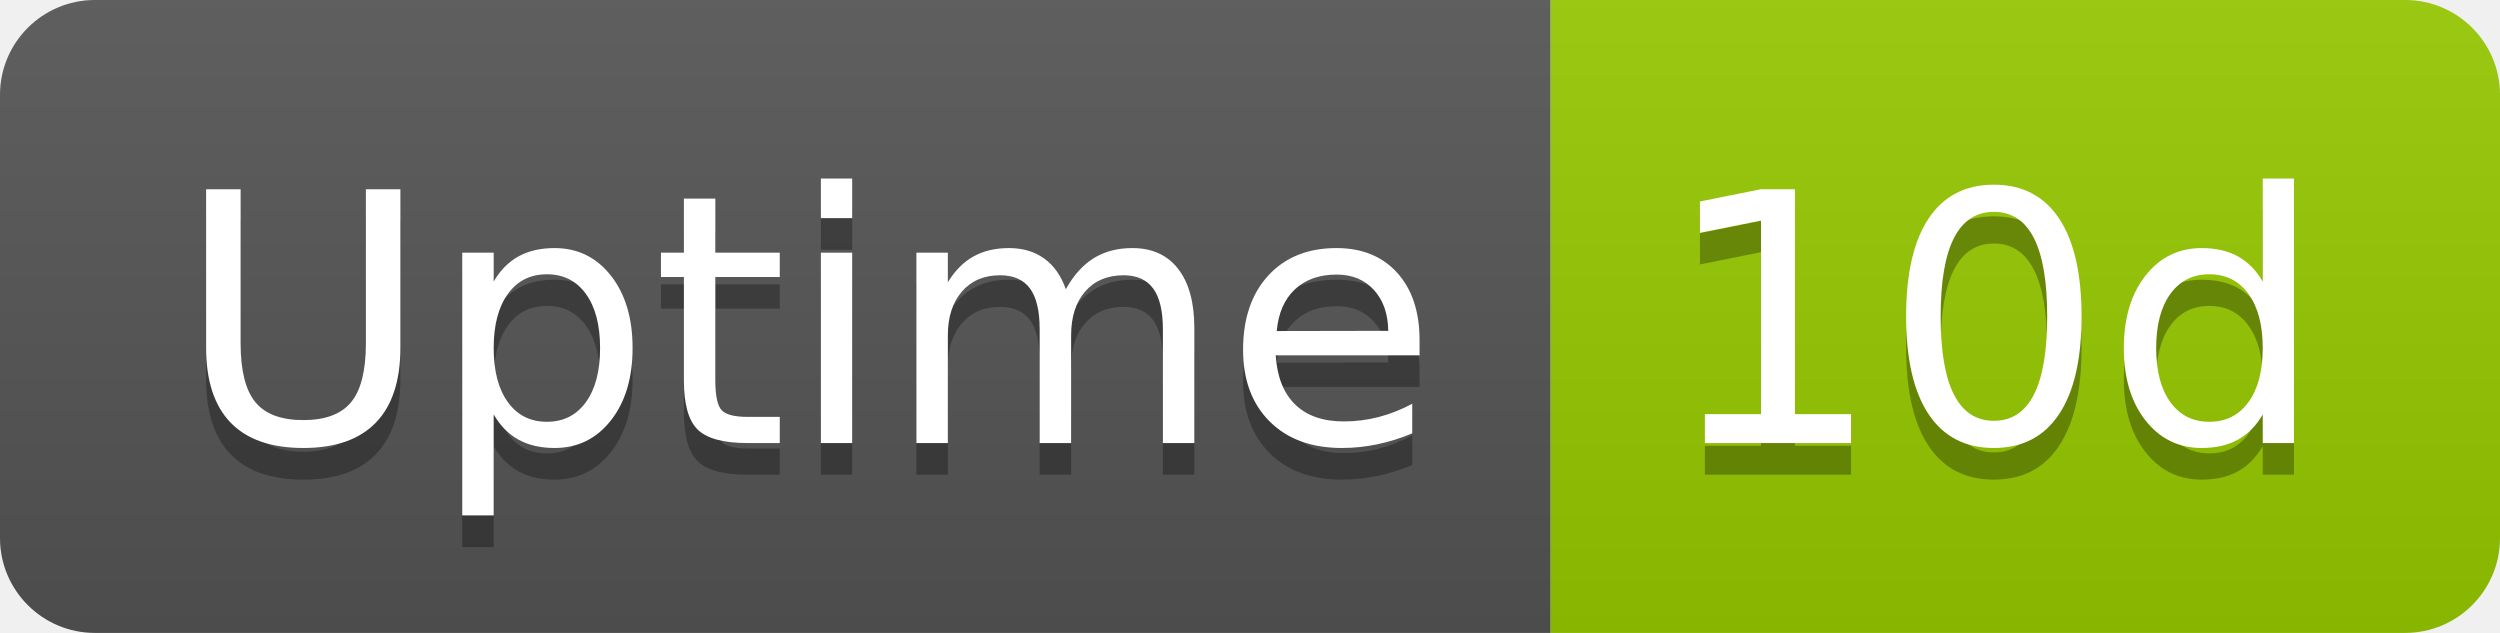
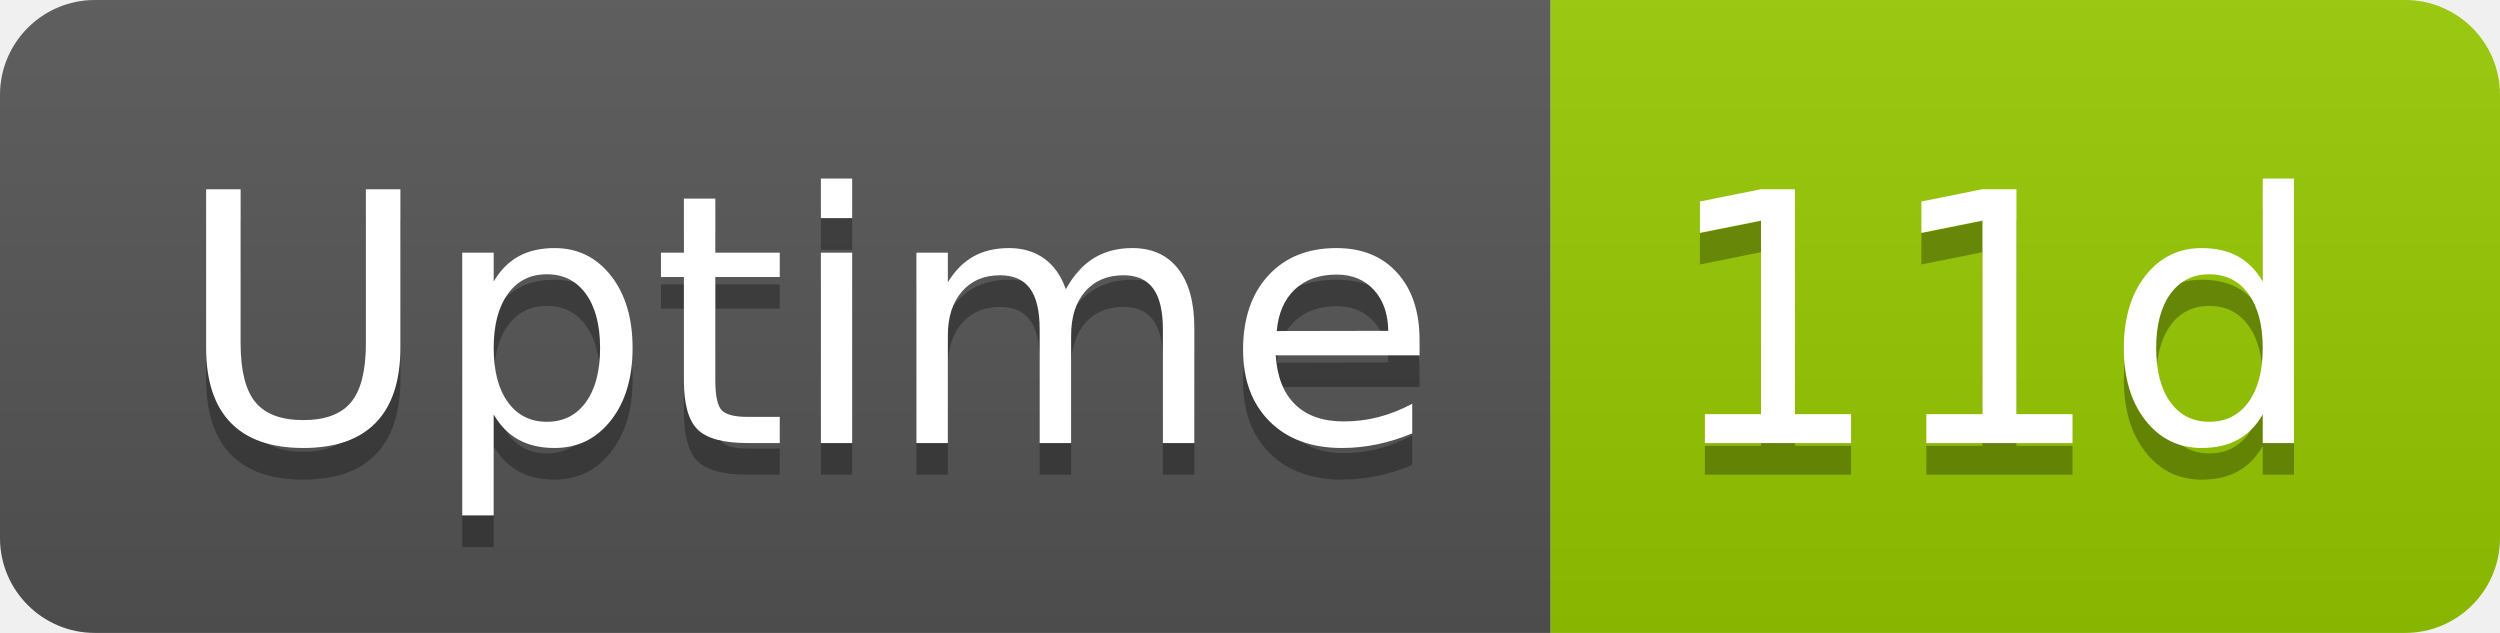
- <svg xmlns="http://www.w3.org/2000/svg" width="79" height="20" role="img" aria-label="Uptime: 10d">
+ <svg xmlns="http://www.w3.org/2000/svg" width="79" height="20" role="img" aria-label="Uptime: 11d">
  <linearGradient id="s" x2="0" y2="100%">
    <stop offset="0" stop-color="#bbb" stop-opacity=".1" />
    <stop offset="1" stop-opacity=".1" />
  </linearGradient>
  <clipPath id="r">
    <rect width="79" height="20" rx="3" fill="#fff" />
  </clipPath>
  <g clip-path="url(#r)">
    <rect width="49" height="20" fill="#555" />
    <rect x="49" width="30" height="20" fill="#97ca00" />
    <rect width="79" height="20" fill="url(#s)" />
  </g>
  <g fill="#fff" text-anchor="middle" font-family="Verdana,Geneva,DejaVu Sans,sans-serif" text-rendering="geometricPrecision" font-size="110">
    <text aria-hidden="true" x="255" y="150" fill="#010101" fill-opacity=".3" transform="scale(.1)" textLength="380">Uptime</text>
    <text x="255" y="140" transform="scale(.1)" fill="#fff" textLength="380">Uptime</text>
-     <text aria-hidden="true" x="630" y="150" fill="#010101" fill-opacity=".3" transform="scale(.1)" textLength="200">10d</text>
-     <text x="630" y="140" transform="scale(.1)" fill="#fff" textLength="200">10d</text>
+     <text aria-hidden="true" x="630" y="150" fill="#010101" fill-opacity=".3" transform="scale(.1)" textLength="200">11d</text>
+     <text x="630" y="140" transform="scale(.1)" fill="#fff" textLength="200">11d</text>
  </g>
</svg>
